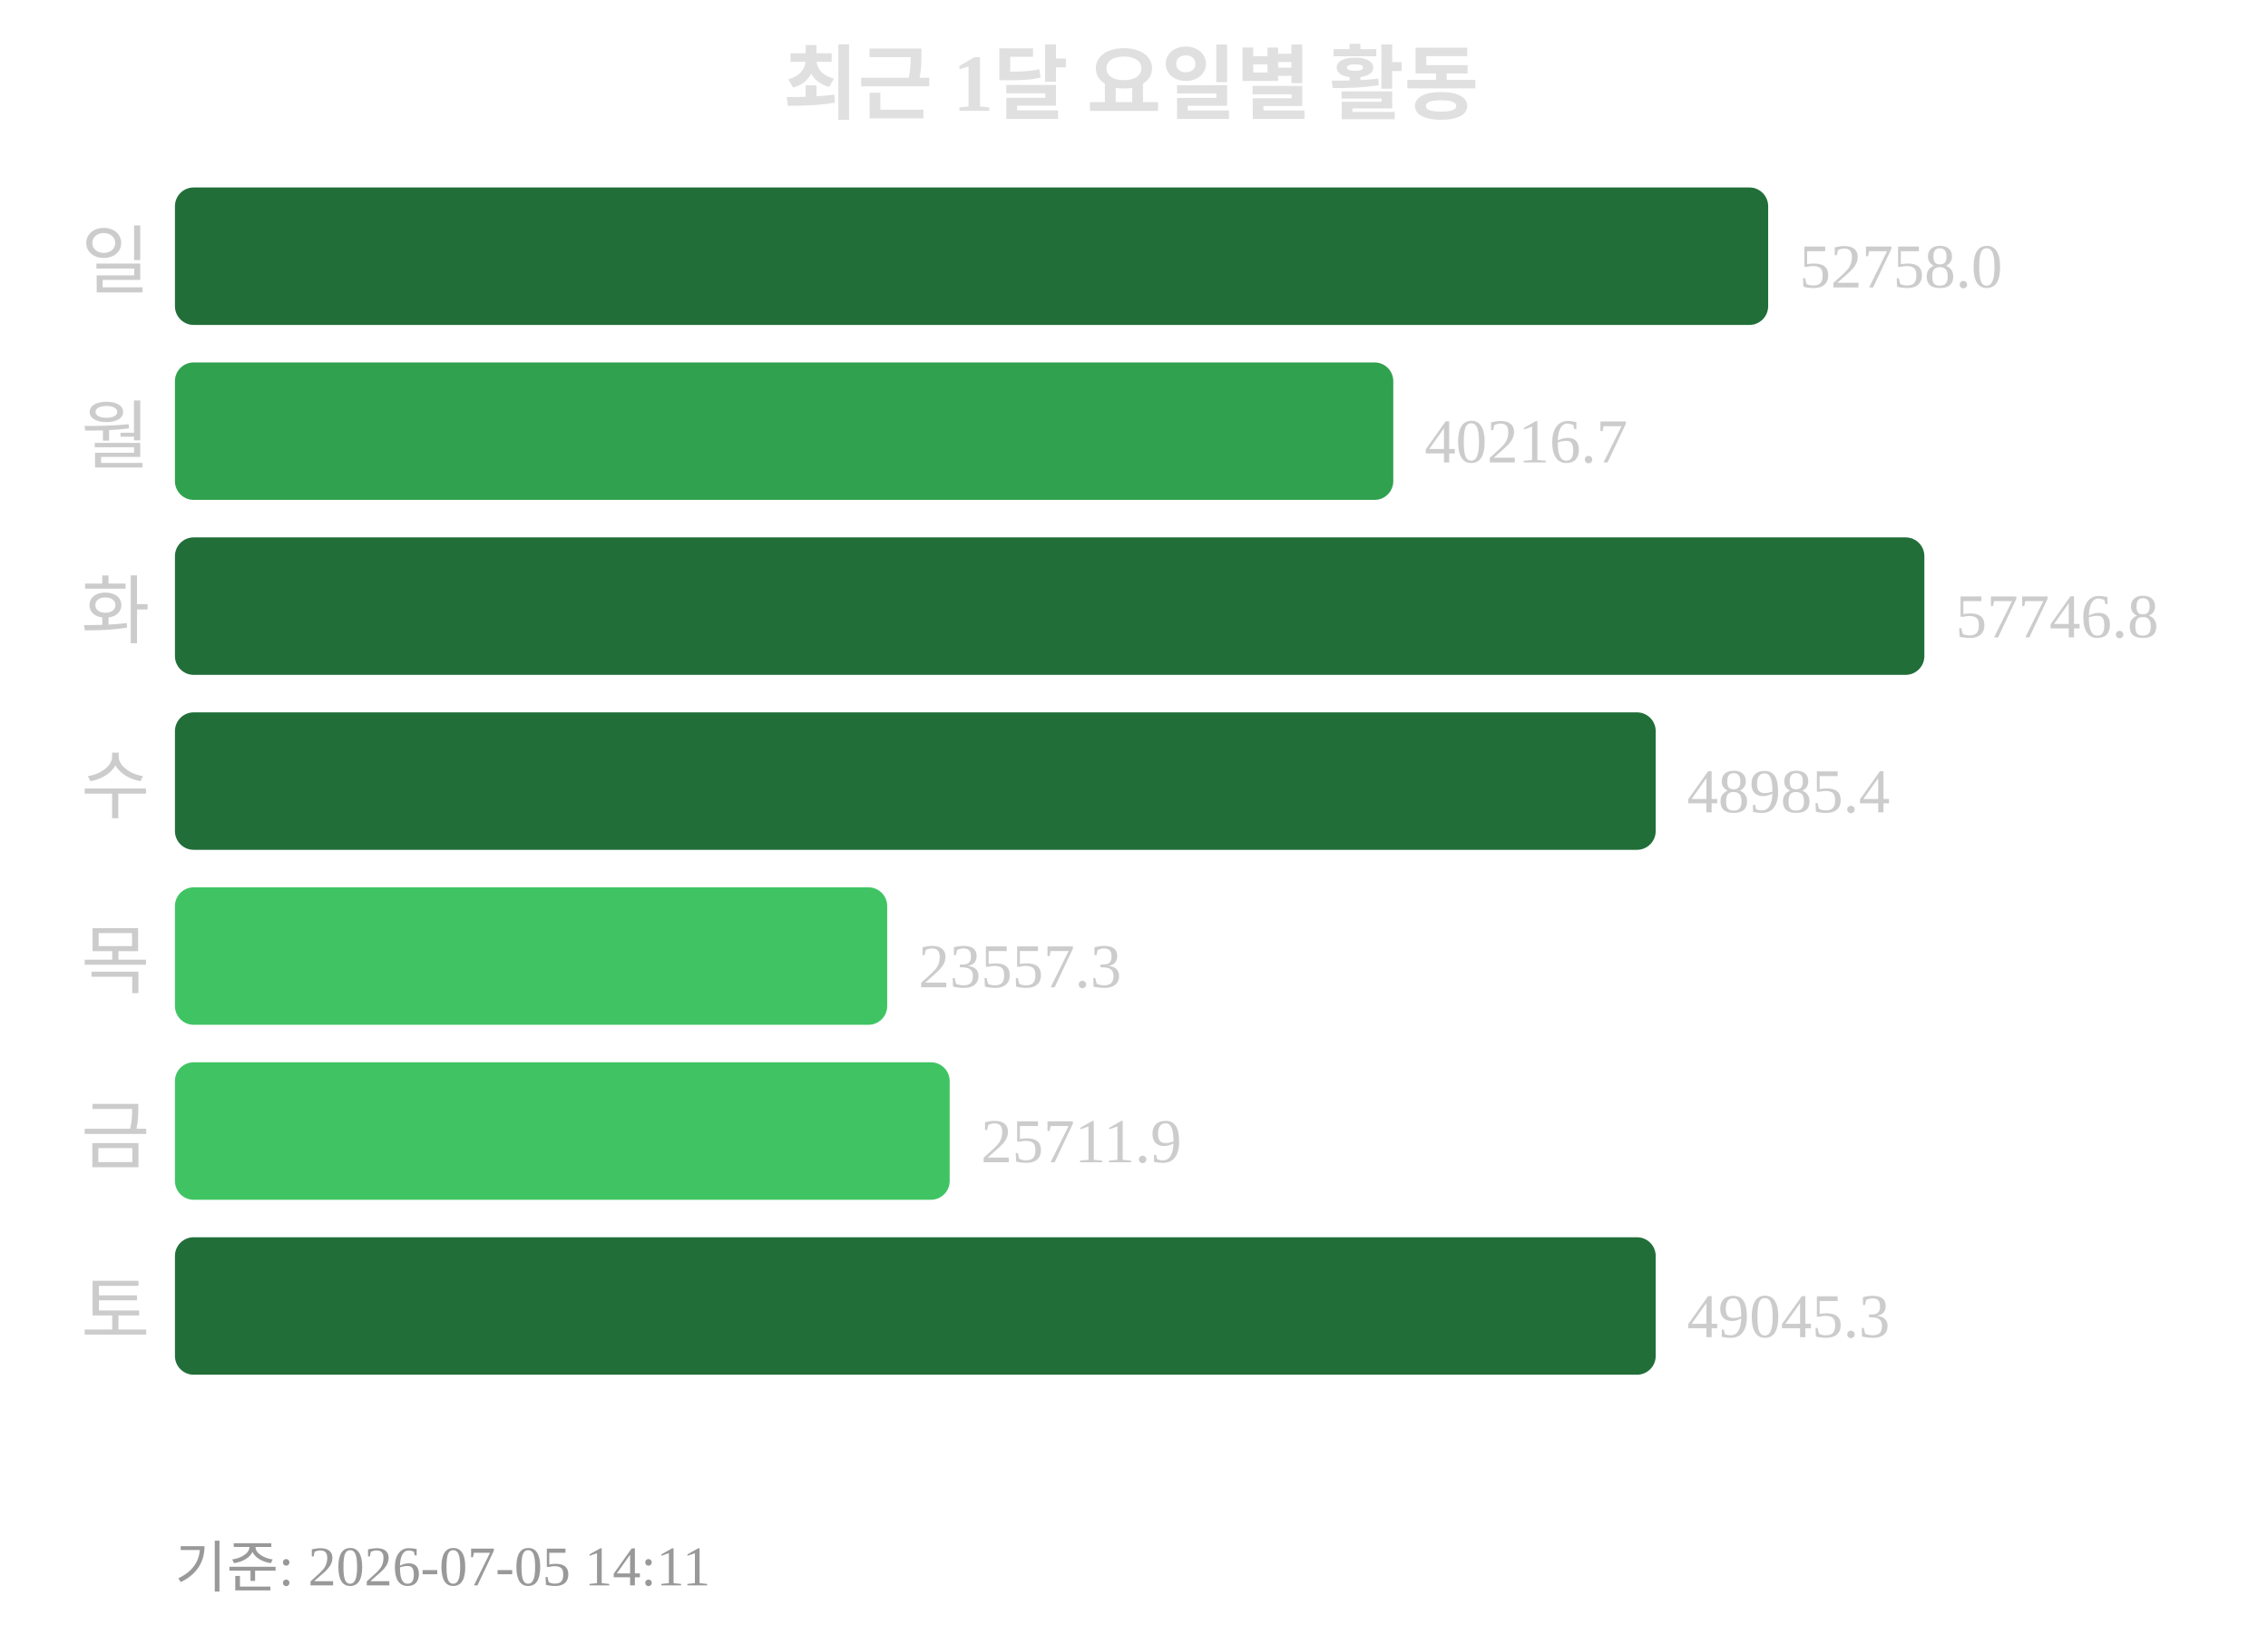
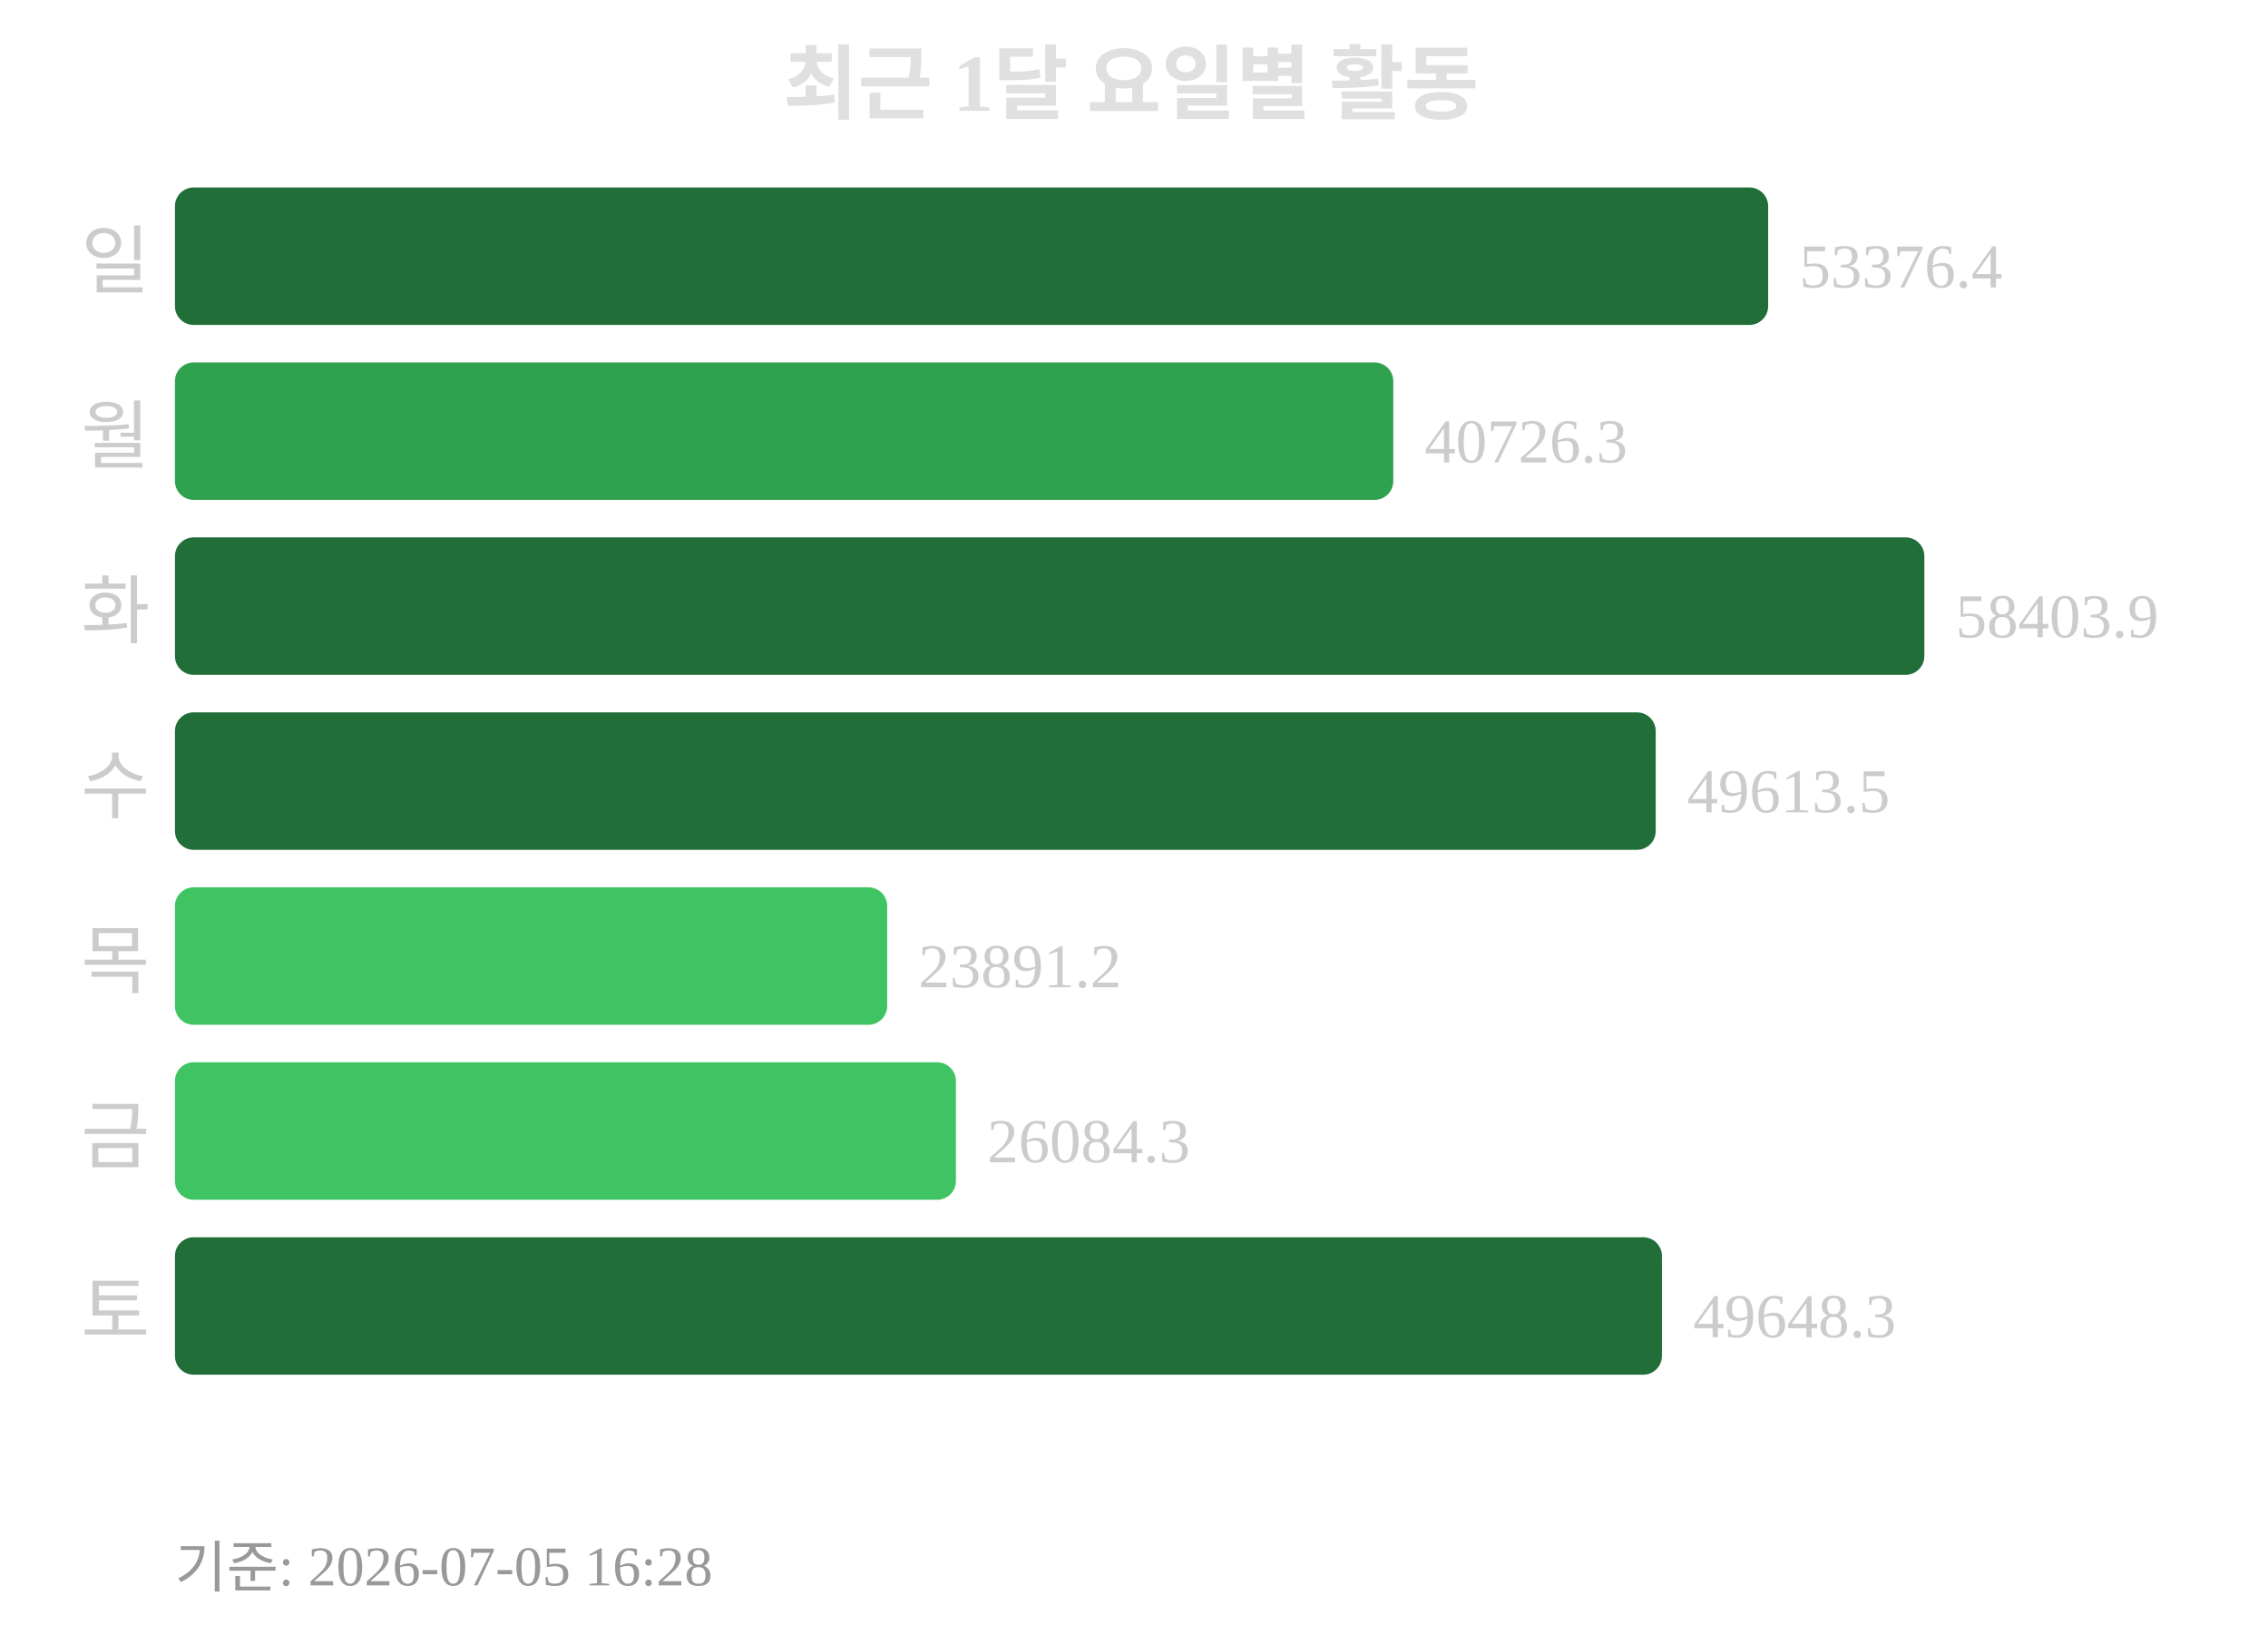
<svg xmlns="http://www.w3.org/2000/svg" width="363" height="260">
  <text x="181" y="18" text-anchor="middle" font-size="13" font-weight="bold" fill="#e0e0e0">최근 1달 요일별 활동</text>
  <text x="24" y="46" text-anchor="end" font-size="12" fill="#cccccc">일</text>
  <rect x="28" y="30" width="255" height="22" rx="3" fill="#216e39" />
-   <text x="288" y="46" font-size="10" fill="#cccccc">52758.0</text>
+   <text x="288" y="46" font-size="10" fill="#cccccc">53376.4</text>
  <text x="24" y="74" text-anchor="end" font-size="12" fill="#cccccc">월</text>
  <rect x="28" y="58" width="195" height="22" rx="3" fill="#30a14e" />
-   <text x="228" y="74" font-size="10" fill="#cccccc">40216.7</text>
+   <text x="228" y="74" font-size="10" fill="#cccccc">40726.3</text>
  <text x="24" y="102" text-anchor="end" font-size="12" fill="#cccccc">화</text>
  <rect x="28" y="86" width="280" height="22" rx="3" fill="#216e39" />
-   <text x="313" y="102" font-size="10" fill="#cccccc">57746.8</text>
+   <text x="313" y="102" font-size="10" fill="#cccccc">58403.9</text>
  <text x="24" y="130" text-anchor="end" font-size="12" fill="#cccccc">수</text>
  <rect x="28" y="114" width="237" height="22" rx="3" fill="#216e39" />
-   <text x="270" y="130" font-size="10" fill="#cccccc">48985.4</text>
+   <text x="270" y="130" font-size="10" fill="#cccccc">49613.5</text>
  <text x="24" y="158" text-anchor="end" font-size="12" fill="#cccccc">목</text>
  <rect x="28" y="142" width="114" height="22" rx="3" fill="#40c463" />
-   <text x="147" y="158" font-size="10" fill="#cccccc">23557.3</text>
+   <text x="147" y="158" font-size="10" fill="#cccccc">23891.2</text>
  <text x="24" y="186" text-anchor="end" font-size="12" fill="#cccccc">금</text>
-   <rect x="28" y="170" width="124" height="22" rx="3" fill="#40c463" />
-   <text x="157" y="186" font-size="10" fill="#cccccc">25711.9</text>
+   <rect x="28" y="170" width="125" height="22" rx="3" fill="#40c463" />
+   <text x="158" y="186" font-size="10" fill="#cccccc">26084.3</text>
  <text x="24" y="214" text-anchor="end" font-size="12" fill="#cccccc">토</text>
-   <rect x="28" y="198" width="237" height="22" rx="3" fill="#216e39" />
-   <text x="270" y="214" font-size="10" fill="#cccccc">49045.3</text>
-   <text x="28" y="254" font-size="9" fill="#999999">기준: 2026-07-05 14:11</text>
+   <rect x="28" y="198" width="238" height="22" rx="3" fill="#216e39" />
+   <text x="271" y="214" font-size="10" fill="#cccccc">49648.3</text>
+   <text x="28" y="254" font-size="9" fill="#999999">기준: 2026-07-05 16:28</text>
</svg>
